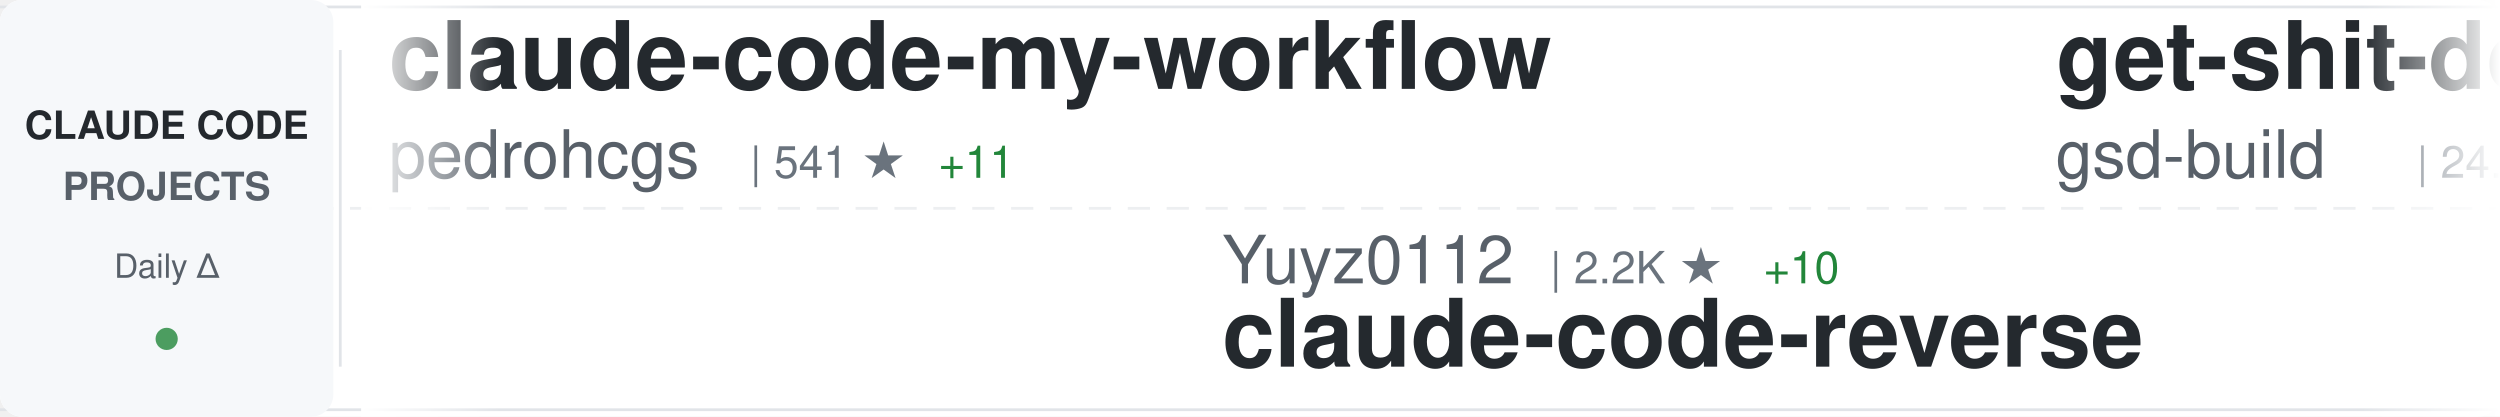
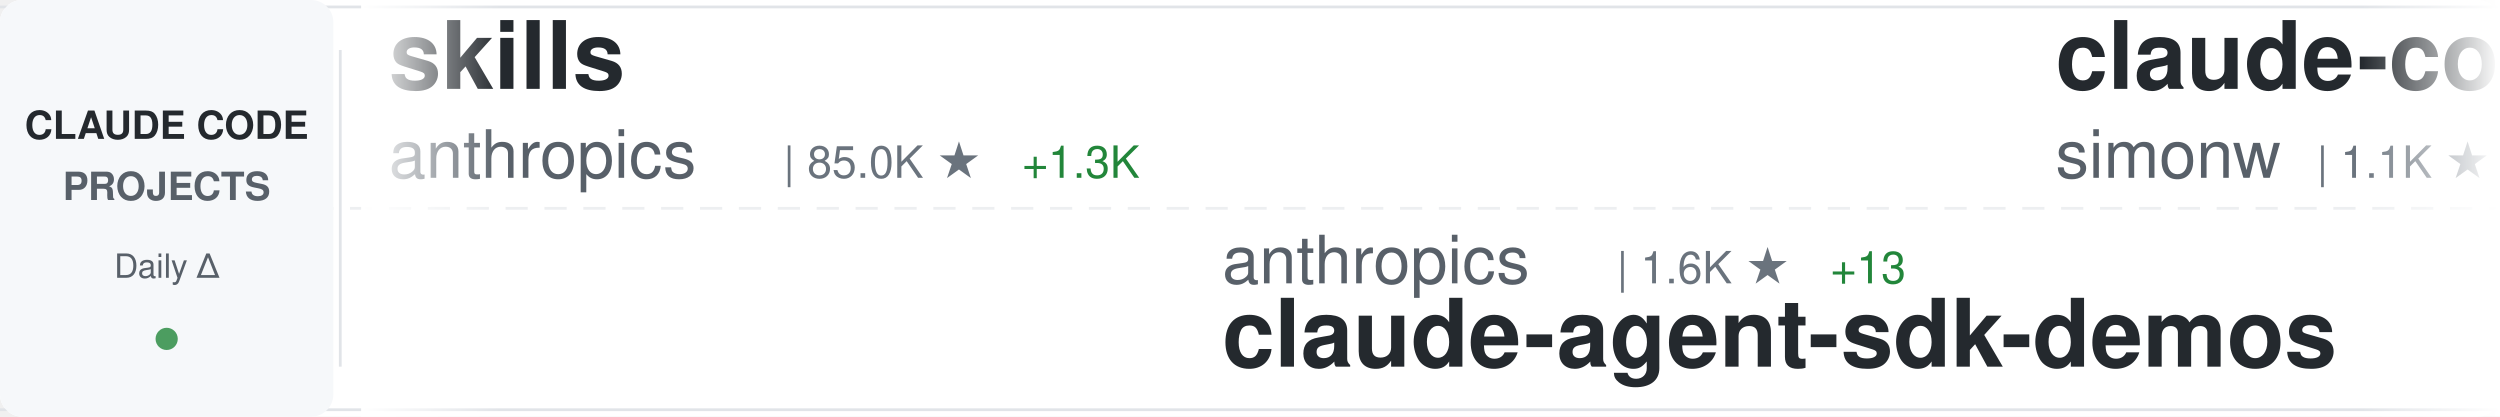
<svg xmlns="http://www.w3.org/2000/svg" width="900" height="150">
  <defs>
    <linearGradient id="awesomeLeftFade" x1="0%" y1="0%" x2="100%" y2="0%">
      <stop offset="0%" style="stop-color:#ffffff;stop-opacity:1" />
      <stop offset="100%" style="stop-color:#ffffff;stop-opacity:0" />
    </linearGradient>
    <linearGradient id="awesomeRightFade" x1="0%" y1="0%" x2="100%" y2="0%">
      <stop offset="0%" style="stop-color:#ffffff;stop-opacity:0" />
      <stop offset="100%" style="stop-color:#ffffff;stop-opacity:1" />
    </linearGradient>
  </defs>
  <rect width="900" height="150" fill="#ffffff" rx="8" />
  <rect x="0" y="2" width="900" height="1" fill="#e1e4e8" />
  <rect x="0" y="147" width="900" height="1" fill="#e1e4e8" />
  <line x1="0" y1="75" x2="900" y2="75" stroke="#e1e4e8" stroke-width="1" stroke-dasharray="8 6" opacity="0.6" />
  <rect x="0" y="0" width="120" height="150" fill="#f6f8fa" rx="8" />
  <text x="60" y="50" font-family="-apple-system, BlinkMacSystemFont, 'Segoe UI', Helvetica, Arial, sans-serif" font-size="14" font-weight="600" fill="#24292e" text-anchor="middle">CLAUDE CODE</text>
  <text x="60" y="72" font-family="-apple-system, BlinkMacSystemFont, 'Segoe UI', Helvetica, Arial, sans-serif" font-size="14" font-weight="600" fill="#586069" text-anchor="middle">PROJECTS</text>
  <text x="60" y="100" font-family="-apple-system, BlinkMacSystemFont, 'Segoe UI', Helvetica, Arial, sans-serif" font-size="12" font-weight="500" fill="#586069" text-anchor="middle">Daily Δ</text>
  <circle cx="60" cy="122" r="4" fill="#22863a" opacity="0.8" />
  <rect x="122" y="18" width="1" height="114" fill="#e1e4e8" />
  <clipPath id="awesomeTickerClip">
    <rect x="130" y="0" width="770" height="150" />
  </clipPath>
  <g clip-path="url(#awesomeTickerClip)">
    <g id="awesomeTickerItems">
      <animateTransform attributeName="transform" attributeType="XML" type="translate" from="0 0" to="-3000 0" dur="54s" repeatCount="indefinite" />
      <g transform="translate(0, 0)">
-         <text x="140" y="32" font-family="-apple-system, BlinkMacSystemFont, 'Segoe UI', Helvetica, Arial, sans-serif" font-size="34" font-weight="600" fill="#24292e">claude-code-my-workflow</text>
-         <text x="140" y="64" font-family="-apple-system, BlinkMacSystemFont, 'Segoe UI', Helvetica, Arial, sans-serif" font-size="24" font-weight="400" fill="#586069">pedrohcgs</text>
-         <text x="270" y="64" font-family="-apple-system, BlinkMacSystemFont, 'Segoe UI', Helvetica, Arial, sans-serif" font-size="16" font-weight="500" fill="#6a737d">| 541 ★</text>
-         <text x="338" y="64" font-family="-apple-system, BlinkMacSystemFont, 'Segoe UI', Helvetica, Arial, sans-serif" font-size="16" font-weight="500" fill="#22863a"> +11</text>
+         <text x="140" y="32" font-family="-apple-system, BlinkMacSystemFont, 'Segoe UI', Helvetica, Arial, sans-serif" font-size="34" font-weight="600" fill="#24292e">skills</text>
+         <text x="140" y="64" font-family="-apple-system, BlinkMacSystemFont, 'Segoe UI', Helvetica, Arial, sans-serif" font-size="24" font-weight="400" fill="#586069">anthropics</text>
+         <text x="282" y="64" font-family="-apple-system, BlinkMacSystemFont, 'Segoe UI', Helvetica, Arial, sans-serif" font-size="16" font-weight="500" fill="#6a737d">| 85.0K ★</text>
+         <text x="368" y="64" font-family="-apple-system, BlinkMacSystemFont, 'Segoe UI', Helvetica, Arial, sans-serif" font-size="16" font-weight="500" fill="#22863a"> +1.3K</text>
      </g>
      <g transform="translate(300, 0)">
-         <text x="140" y="102" font-family="-apple-system, BlinkMacSystemFont, 'Segoe UI', Helvetica, Arial, sans-serif" font-size="24" font-weight="400" fill="#586069">Yuyz0112</text>
-         <text x="258" y="102" font-family="-apple-system, BlinkMacSystemFont, 'Segoe UI', Helvetica, Arial, sans-serif" font-size="16" font-weight="500" fill="#6a737d">| 2.2K ★</text>
-         <text x="335" y="102" font-family="-apple-system, BlinkMacSystemFont, 'Segoe UI', Helvetica, Arial, sans-serif" font-size="16" font-weight="500" fill="#22863a"> +10</text>
-         <text x="140" y="132" font-family="-apple-system, BlinkMacSystemFont, 'Segoe UI', Helvetica, Arial, sans-serif" font-size="34" font-weight="600" fill="#24292e">claude-code-reverse</text>
+         <text x="140" y="102" font-family="-apple-system, BlinkMacSystemFont, 'Segoe UI', Helvetica, Arial, sans-serif" font-size="24" font-weight="400" fill="#586069">anthropics</text>
+         <text x="282" y="102" font-family="-apple-system, BlinkMacSystemFont, 'Segoe UI', Helvetica, Arial, sans-serif" font-size="16" font-weight="500" fill="#6a737d">| 1.6K ★</text>
+         <text x="359" y="102" font-family="-apple-system, BlinkMacSystemFont, 'Segoe UI', Helvetica, Arial, sans-serif" font-size="16" font-weight="500" fill="#22863a"> +13</text>
+         <text x="140" y="132" font-family="-apple-system, BlinkMacSystemFont, 'Segoe UI', Helvetica, Arial, sans-serif" font-size="34" font-weight="600" fill="#24292e">claude-agent-sdk-demos</text>
      </g>
      <g transform="translate(600, 0)">
-         <text x="140" y="32" font-family="-apple-system, BlinkMacSystemFont, 'Segoe UI', Helvetica, Arial, sans-serif" font-size="34" font-weight="600" fill="#24292e">get-shit-done</text>
-         <text x="140" y="64" font-family="-apple-system, BlinkMacSystemFont, 'Segoe UI', Helvetica, Arial, sans-serif" font-size="24" font-weight="400" fill="#586069">gsd-build</text>
-         <text x="270" y="64" font-family="-apple-system, BlinkMacSystemFont, 'Segoe UI', Helvetica, Arial, sans-serif" font-size="16" font-weight="500" fill="#6a737d">| 24.8K ★</text>
-         <text x="356" y="64" font-family="-apple-system, BlinkMacSystemFont, 'Segoe UI', Helvetica, Arial, sans-serif" font-size="16" font-weight="500" fill="#22863a"> +479</text>
+         <text x="140" y="32" font-family="-apple-system, BlinkMacSystemFont, 'Segoe UI', Helvetica, Arial, sans-serif" font-size="34" font-weight="600" fill="#24292e">claude-code-transcripts</text>
+         <text x="140" y="64" font-family="-apple-system, BlinkMacSystemFont, 'Segoe UI', Helvetica, Arial, sans-serif" font-size="24" font-weight="400" fill="#586069">simonw</text>
+         <text x="234" y="64" font-family="-apple-system, BlinkMacSystemFont, 'Segoe UI', Helvetica, Arial, sans-serif" font-size="16" font-weight="500" fill="#6a737d">| 1.1K ★</text>
+         <text x="311" y="64" font-family="-apple-system, BlinkMacSystemFont, 'Segoe UI', Helvetica, Arial, sans-serif" font-size="16" font-weight="500" fill="#22863a"> +5</text>
      </g>
      <g transform="translate(900, 0)">
-         <text x="140" y="102" font-family="-apple-system, BlinkMacSystemFont, 'Segoe UI', Helvetica, Arial, sans-serif" font-size="24" font-weight="400" fill="#586069">BloopAI</text>
-         <text x="246" y="102" font-family="-apple-system, BlinkMacSystemFont, 'Segoe UI', Helvetica, Arial, sans-serif" font-size="16" font-weight="500" fill="#6a737d">| 22.4K ★</text>
-         <text x="332" y="102" font-family="-apple-system, BlinkMacSystemFont, 'Segoe UI', Helvetica, Arial, sans-serif" font-size="16" font-weight="500" fill="#22863a"> +108</text>
-         <text x="140" y="132" font-family="-apple-system, BlinkMacSystemFont, 'Segoe UI', Helvetica, Arial, sans-serif" font-size="34" font-weight="600" fill="#24292e">vibe-kanban</text>
+         <text x="140" y="102" font-family="-apple-system, BlinkMacSystemFont, 'Segoe UI', Helvetica, Arial, sans-serif" font-size="24" font-weight="400" fill="#586069">eyaltoledano</text>
+         <text x="306" y="102" font-family="-apple-system, BlinkMacSystemFont, 'Segoe UI', Helvetica, Arial, sans-serif" font-size="16" font-weight="500" fill="#6a737d">| 25.8K ★</text>
+         <text x="392" y="102" font-family="-apple-system, BlinkMacSystemFont, 'Segoe UI', Helvetica, Arial, sans-serif" font-size="16" font-weight="500" fill="#22863a"> +25</text>
+         <text x="140" y="132" font-family="-apple-system, BlinkMacSystemFont, 'Segoe UI', Helvetica, Arial, sans-serif" font-size="34" font-weight="600" fill="#24292e">claude-task-master</text>
      </g>
      <g transform="translate(1200, 0)">
-         <text x="140" y="32" font-family="-apple-system, BlinkMacSystemFont, 'Segoe UI', Helvetica, Arial, sans-serif" font-size="34" font-weight="600" fill="#24292e">oh-my-claudecode</text>
-         <text x="140" y="64" font-family="-apple-system, BlinkMacSystemFont, 'Segoe UI', Helvetica, Arial, sans-serif" font-size="24" font-weight="400" fill="#586069">Yeachan-Heo</text>
-         <text x="294" y="64" font-family="-apple-system, BlinkMacSystemFont, 'Segoe UI', Helvetica, Arial, sans-serif" font-size="16" font-weight="500" fill="#6a737d">| 8.5K ★</text>
-         <text x="371" y="64" font-family="-apple-system, BlinkMacSystemFont, 'Segoe UI', Helvetica, Arial, sans-serif" font-size="16" font-weight="500" fill="#22863a"> +191</text>
+         <text x="140" y="32" font-family="-apple-system, BlinkMacSystemFont, 'Segoe UI', Helvetica, Arial, sans-serif" font-size="34" font-weight="600" fill="#24292e">browser-use</text>
+         <text x="140" y="64" font-family="-apple-system, BlinkMacSystemFont, 'Segoe UI', Helvetica, Arial, sans-serif" font-size="24" font-weight="400" fill="#586069">browser-use</text>
+         <text x="294" y="64" font-family="-apple-system, BlinkMacSystemFont, 'Segoe UI', Helvetica, Arial, sans-serif" font-size="16" font-weight="500" fill="#6a737d">| 79.7K ★</text>
+         <text x="380" y="64" font-family="-apple-system, BlinkMacSystemFont, 'Segoe UI', Helvetica, Arial, sans-serif" font-size="16" font-weight="500" fill="#22863a"> +97</text>
      </g>
      <g transform="translate(1500, 0)">
-         <text x="140" y="102" font-family="-apple-system, BlinkMacSystemFont, 'Segoe UI', Helvetica, Arial, sans-serif" font-size="24" font-weight="400" fill="#586069">nishimoto265</text>
-         <text x="306" y="102" font-family="-apple-system, BlinkMacSystemFont, 'Segoe UI', Helvetica, Arial, sans-serif" font-size="16" font-weight="500" fill="#6a737d">| 493 ★</text>
-         <text x="140" y="132" font-family="-apple-system, BlinkMacSystemFont, 'Segoe UI', Helvetica, Arial, sans-serif" font-size="34" font-weight="600" fill="#24292e">Claude-Code-Communicatio...</text>
+         <text x="140" y="102" font-family="-apple-system, BlinkMacSystemFont, 'Segoe UI', Helvetica, Arial, sans-serif" font-size="24" font-weight="400" fill="#586069">andrepimenta</text>
+         <text x="306" y="102" font-family="-apple-system, BlinkMacSystemFont, 'Segoe UI', Helvetica, Arial, sans-serif" font-size="16" font-weight="500" fill="#6a737d">| 996 ★</text>
+         <text x="374" y="102" font-family="-apple-system, BlinkMacSystemFont, 'Segoe UI', Helvetica, Arial, sans-serif" font-size="16" font-weight="500" fill="#22863a"> +1</text>
+         <text x="140" y="132" font-family="-apple-system, BlinkMacSystemFont, 'Segoe UI', Helvetica, Arial, sans-serif" font-size="34" font-weight="600" fill="#24292e">claude-code-chat</text>
      </g>
      <g transform="translate(1800, 0)">
-         <text x="140" y="32" font-family="-apple-system, BlinkMacSystemFont, 'Segoe UI', Helvetica, Arial, sans-serif" font-size="34" font-weight="600" fill="#24292e">claude-code-hub</text>
-         <text x="140" y="64" font-family="-apple-system, BlinkMacSystemFont, 'Segoe UI', Helvetica, Arial, sans-serif" font-size="24" font-weight="400" fill="#586069">ding113</text>
-         <text x="246" y="64" font-family="-apple-system, BlinkMacSystemFont, 'Segoe UI', Helvetica, Arial, sans-serif" font-size="16" font-weight="500" fill="#6a737d">| 1.6K ★</text>
-         <text x="323" y="64" font-family="-apple-system, BlinkMacSystemFont, 'Segoe UI', Helvetica, Arial, sans-serif" font-size="16" font-weight="500" fill="#22863a"> +20</text>
+         <text x="140" y="32" font-family="-apple-system, BlinkMacSystemFont, 'Segoe UI', Helvetica, Arial, sans-serif" font-size="34" font-weight="600" fill="#24292e">ralph</text>
+         <text x="140" y="64" font-family="-apple-system, BlinkMacSystemFont, 'Segoe UI', Helvetica, Arial, sans-serif" font-size="24" font-weight="400" fill="#586069">snarktank</text>
+         <text x="270" y="64" font-family="-apple-system, BlinkMacSystemFont, 'Segoe UI', Helvetica, Arial, sans-serif" font-size="16" font-weight="500" fill="#6a737d">| 12.1K ★</text>
+         <text x="356" y="64" font-family="-apple-system, BlinkMacSystemFont, 'Segoe UI', Helvetica, Arial, sans-serif" font-size="16" font-weight="500" fill="#22863a"> +125</text>
      </g>
      <g transform="translate(2100, 0)">
-         <text x="140" y="102" font-family="-apple-system, BlinkMacSystemFont, 'Segoe UI', Helvetica, Arial, sans-serif" font-size="24" font-weight="400" fill="#586069">ghuntley</text>
-         <text x="258" y="102" font-family="-apple-system, BlinkMacSystemFont, 'Segoe UI', Helvetica, Arial, sans-serif" font-size="16" font-weight="500" fill="#6a737d">| 852 ★</text>
-         <text x="326" y="102" font-family="-apple-system, BlinkMacSystemFont, 'Segoe UI', Helvetica, Arial, sans-serif" font-size="16" font-weight="500" fill="#22863a"> +1</text>
-         <text x="140" y="132" font-family="-apple-system, BlinkMacSystemFont, 'Segoe UI', Helvetica, Arial, sans-serif" font-size="34" font-weight="600" fill="#24292e">claude-code-source-code-...</text>
-       </g>
-       <g transform="translate(2400, 0)">
-         <text x="140" y="32" font-family="-apple-system, BlinkMacSystemFont, 'Segoe UI', Helvetica, Arial, sans-serif" font-size="34" font-weight="600" fill="#24292e">skills</text>
-         <text x="140" y="64" font-family="-apple-system, BlinkMacSystemFont, 'Segoe UI', Helvetica, Arial, sans-serif" font-size="24" font-weight="400" fill="#586069">anthropics</text>
-         <text x="282" y="64" font-family="-apple-system, BlinkMacSystemFont, 'Segoe UI', Helvetica, Arial, sans-serif" font-size="16" font-weight="500" fill="#6a737d">| 84.8K ★</text>
-         <text x="368" y="64" font-family="-apple-system, BlinkMacSystemFont, 'Segoe UI', Helvetica, Arial, sans-serif" font-size="16" font-weight="500" fill="#22863a"> +1.2K</text>
-       </g>
-       <g transform="translate(2700, 0)">
        <text x="140" y="102" font-family="-apple-system, BlinkMacSystemFont, 'Segoe UI', Helvetica, Arial, sans-serif" font-size="24" font-weight="400" fill="#586069">edmund-io</text>
        <text x="270" y="102" font-family="-apple-system, BlinkMacSystemFont, 'Segoe UI', Helvetica, Arial, sans-serif" font-size="16" font-weight="500" fill="#6a737d">| 1.3K ★</text>
        <text x="347" y="102" font-family="-apple-system, BlinkMacSystemFont, 'Segoe UI', Helvetica, Arial, sans-serif" font-size="16" font-weight="500" fill="#22863a"> +6</text>
        <text x="140" y="132" font-family="-apple-system, BlinkMacSystemFont, 'Segoe UI', Helvetica, Arial, sans-serif" font-size="34" font-weight="600" fill="#24292e">edmunds-claude-code</text>
      </g>
+       <g transform="translate(2400, 0)">
+         <text x="140" y="32" font-family="-apple-system, BlinkMacSystemFont, 'Segoe UI', Helvetica, Arial, sans-serif" font-size="34" font-weight="600" fill="#24292e">claude-code-webui</text>
+         <text x="140" y="64" font-family="-apple-system, BlinkMacSystemFont, 'Segoe UI', Helvetica, Arial, sans-serif" font-size="24" font-weight="400" fill="#586069">sugyan</text>
+         <text x="234" y="64" font-family="-apple-system, BlinkMacSystemFont, 'Segoe UI', Helvetica, Arial, sans-serif" font-size="16" font-weight="500" fill="#6a737d">| 946 ★</text>
+         <text x="302" y="64" font-family="-apple-system, BlinkMacSystemFont, 'Segoe UI', Helvetica, Arial, sans-serif" font-size="16" font-weight="500" fill="#22863a"> +2</text>
+       </g>
+       <g transform="translate(2700, 0)">
+         <text x="140" y="102" font-family="-apple-system, BlinkMacSystemFont, 'Segoe UI', Helvetica, Arial, sans-serif" font-size="24" font-weight="400" fill="#586069">Yeachan-Heo</text>
+         <text x="294" y="102" font-family="-apple-system, BlinkMacSystemFont, 'Segoe UI', Helvetica, Arial, sans-serif" font-size="16" font-weight="500" fill="#6a737d">| 8.5K ★</text>
+         <text x="371" y="102" font-family="-apple-system, BlinkMacSystemFont, 'Segoe UI', Helvetica, Arial, sans-serif" font-size="16" font-weight="500" fill="#22863a"> +189</text>
+         <text x="140" y="132" font-family="-apple-system, BlinkMacSystemFont, 'Segoe UI', Helvetica, Arial, sans-serif" font-size="34" font-weight="600" fill="#24292e">oh-my-claudecode</text>
+       </g>
      <g transform="translate(3000, 0)">
-         <text x="140" y="32" font-family="-apple-system, BlinkMacSystemFont, 'Segoe UI', Helvetica, Arial, sans-serif" font-size="34" font-weight="600" fill="#24292e">claude-code-my-workflow</text>
-         <text x="140" y="64" font-family="-apple-system, BlinkMacSystemFont, 'Segoe UI', Helvetica, Arial, sans-serif" font-size="24" font-weight="400" fill="#586069">pedrohcgs</text>
-         <text x="270" y="64" font-family="-apple-system, BlinkMacSystemFont, 'Segoe UI', Helvetica, Arial, sans-serif" font-size="16" font-weight="500" fill="#6a737d">| 541 ★</text>
-         <text x="338" y="64" font-family="-apple-system, BlinkMacSystemFont, 'Segoe UI', Helvetica, Arial, sans-serif" font-size="16" font-weight="500" fill="#22863a"> +11</text>
+         <text x="140" y="32" font-family="-apple-system, BlinkMacSystemFont, 'Segoe UI', Helvetica, Arial, sans-serif" font-size="34" font-weight="600" fill="#24292e">skills</text>
+         <text x="140" y="64" font-family="-apple-system, BlinkMacSystemFont, 'Segoe UI', Helvetica, Arial, sans-serif" font-size="24" font-weight="400" fill="#586069">anthropics</text>
+         <text x="282" y="64" font-family="-apple-system, BlinkMacSystemFont, 'Segoe UI', Helvetica, Arial, sans-serif" font-size="16" font-weight="500" fill="#6a737d">| 85.0K ★</text>
+         <text x="368" y="64" font-family="-apple-system, BlinkMacSystemFont, 'Segoe UI', Helvetica, Arial, sans-serif" font-size="16" font-weight="500" fill="#22863a"> +1.3K</text>
      </g>
      <g transform="translate(3300, 0)">
-         <text x="140" y="102" font-family="-apple-system, BlinkMacSystemFont, 'Segoe UI', Helvetica, Arial, sans-serif" font-size="24" font-weight="400" fill="#586069">Yuyz0112</text>
-         <text x="258" y="102" font-family="-apple-system, BlinkMacSystemFont, 'Segoe UI', Helvetica, Arial, sans-serif" font-size="16" font-weight="500" fill="#6a737d">| 2.2K ★</text>
-         <text x="335" y="102" font-family="-apple-system, BlinkMacSystemFont, 'Segoe UI', Helvetica, Arial, sans-serif" font-size="16" font-weight="500" fill="#22863a"> +10</text>
-         <text x="140" y="132" font-family="-apple-system, BlinkMacSystemFont, 'Segoe UI', Helvetica, Arial, sans-serif" font-size="34" font-weight="600" fill="#24292e">claude-code-reverse</text>
+         <text x="140" y="102" font-family="-apple-system, BlinkMacSystemFont, 'Segoe UI', Helvetica, Arial, sans-serif" font-size="24" font-weight="400" fill="#586069">anthropics</text>
+         <text x="282" y="102" font-family="-apple-system, BlinkMacSystemFont, 'Segoe UI', Helvetica, Arial, sans-serif" font-size="16" font-weight="500" fill="#6a737d">| 1.6K ★</text>
+         <text x="359" y="102" font-family="-apple-system, BlinkMacSystemFont, 'Segoe UI', Helvetica, Arial, sans-serif" font-size="16" font-weight="500" fill="#22863a"> +13</text>
+         <text x="140" y="132" font-family="-apple-system, BlinkMacSystemFont, 'Segoe UI', Helvetica, Arial, sans-serif" font-size="34" font-weight="600" fill="#24292e">claude-agent-sdk-demos</text>
      </g>
      <g transform="translate(3600, 0)">
-         <text x="140" y="32" font-family="-apple-system, BlinkMacSystemFont, 'Segoe UI', Helvetica, Arial, sans-serif" font-size="34" font-weight="600" fill="#24292e">get-shit-done</text>
-         <text x="140" y="64" font-family="-apple-system, BlinkMacSystemFont, 'Segoe UI', Helvetica, Arial, sans-serif" font-size="24" font-weight="400" fill="#586069">gsd-build</text>
-         <text x="270" y="64" font-family="-apple-system, BlinkMacSystemFont, 'Segoe UI', Helvetica, Arial, sans-serif" font-size="16" font-weight="500" fill="#6a737d">| 24.8K ★</text>
-         <text x="356" y="64" font-family="-apple-system, BlinkMacSystemFont, 'Segoe UI', Helvetica, Arial, sans-serif" font-size="16" font-weight="500" fill="#22863a"> +479</text>
+         <text x="140" y="32" font-family="-apple-system, BlinkMacSystemFont, 'Segoe UI', Helvetica, Arial, sans-serif" font-size="34" font-weight="600" fill="#24292e">claude-code-transcripts</text>
+         <text x="140" y="64" font-family="-apple-system, BlinkMacSystemFont, 'Segoe UI', Helvetica, Arial, sans-serif" font-size="24" font-weight="400" fill="#586069">simonw</text>
+         <text x="234" y="64" font-family="-apple-system, BlinkMacSystemFont, 'Segoe UI', Helvetica, Arial, sans-serif" font-size="16" font-weight="500" fill="#6a737d">| 1.1K ★</text>
+         <text x="311" y="64" font-family="-apple-system, BlinkMacSystemFont, 'Segoe UI', Helvetica, Arial, sans-serif" font-size="16" font-weight="500" fill="#22863a"> +5</text>
      </g>
      <g transform="translate(3900, 0)">
-         <text x="140" y="102" font-family="-apple-system, BlinkMacSystemFont, 'Segoe UI', Helvetica, Arial, sans-serif" font-size="24" font-weight="400" fill="#586069">BloopAI</text>
-         <text x="246" y="102" font-family="-apple-system, BlinkMacSystemFont, 'Segoe UI', Helvetica, Arial, sans-serif" font-size="16" font-weight="500" fill="#6a737d">| 22.4K ★</text>
-         <text x="332" y="102" font-family="-apple-system, BlinkMacSystemFont, 'Segoe UI', Helvetica, Arial, sans-serif" font-size="16" font-weight="500" fill="#22863a"> +108</text>
-         <text x="140" y="132" font-family="-apple-system, BlinkMacSystemFont, 'Segoe UI', Helvetica, Arial, sans-serif" font-size="34" font-weight="600" fill="#24292e">vibe-kanban</text>
+         <text x="140" y="102" font-family="-apple-system, BlinkMacSystemFont, 'Segoe UI', Helvetica, Arial, sans-serif" font-size="24" font-weight="400" fill="#586069">eyaltoledano</text>
+         <text x="306" y="102" font-family="-apple-system, BlinkMacSystemFont, 'Segoe UI', Helvetica, Arial, sans-serif" font-size="16" font-weight="500" fill="#6a737d">| 25.8K ★</text>
+         <text x="392" y="102" font-family="-apple-system, BlinkMacSystemFont, 'Segoe UI', Helvetica, Arial, sans-serif" font-size="16" font-weight="500" fill="#22863a"> +25</text>
+         <text x="140" y="132" font-family="-apple-system, BlinkMacSystemFont, 'Segoe UI', Helvetica, Arial, sans-serif" font-size="34" font-weight="600" fill="#24292e">claude-task-master</text>
      </g>
    </g>
  </g>
  <rect x="130" y="0" width="50" height="150" fill="url(#awesomeLeftFade)" />
  <rect x="850" y="0" width="50" height="150" fill="url(#awesomeRightFade)" />
</svg>
